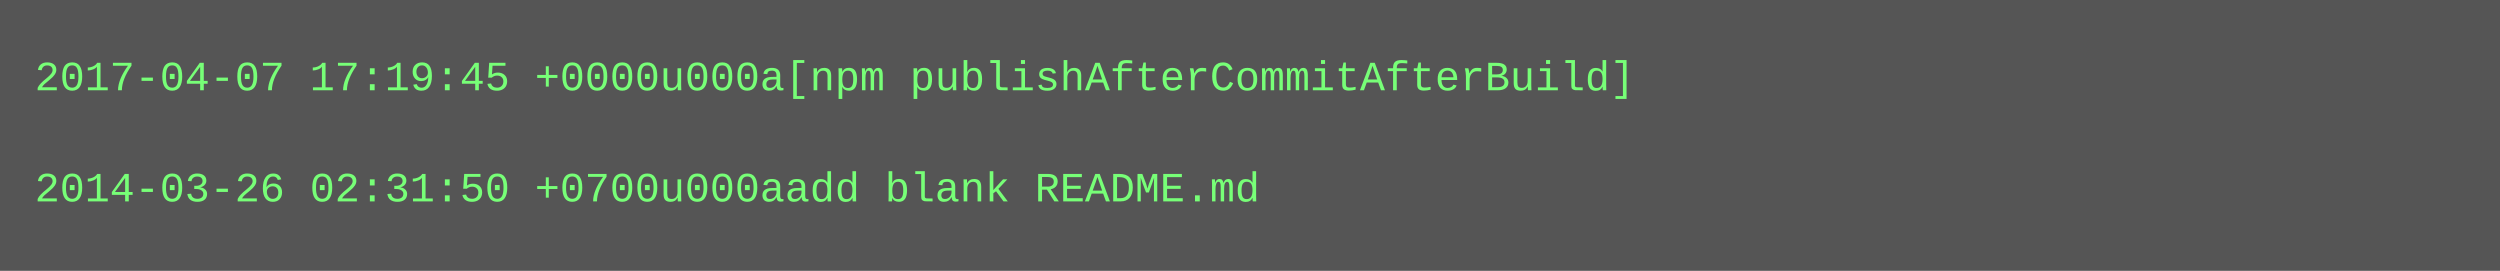
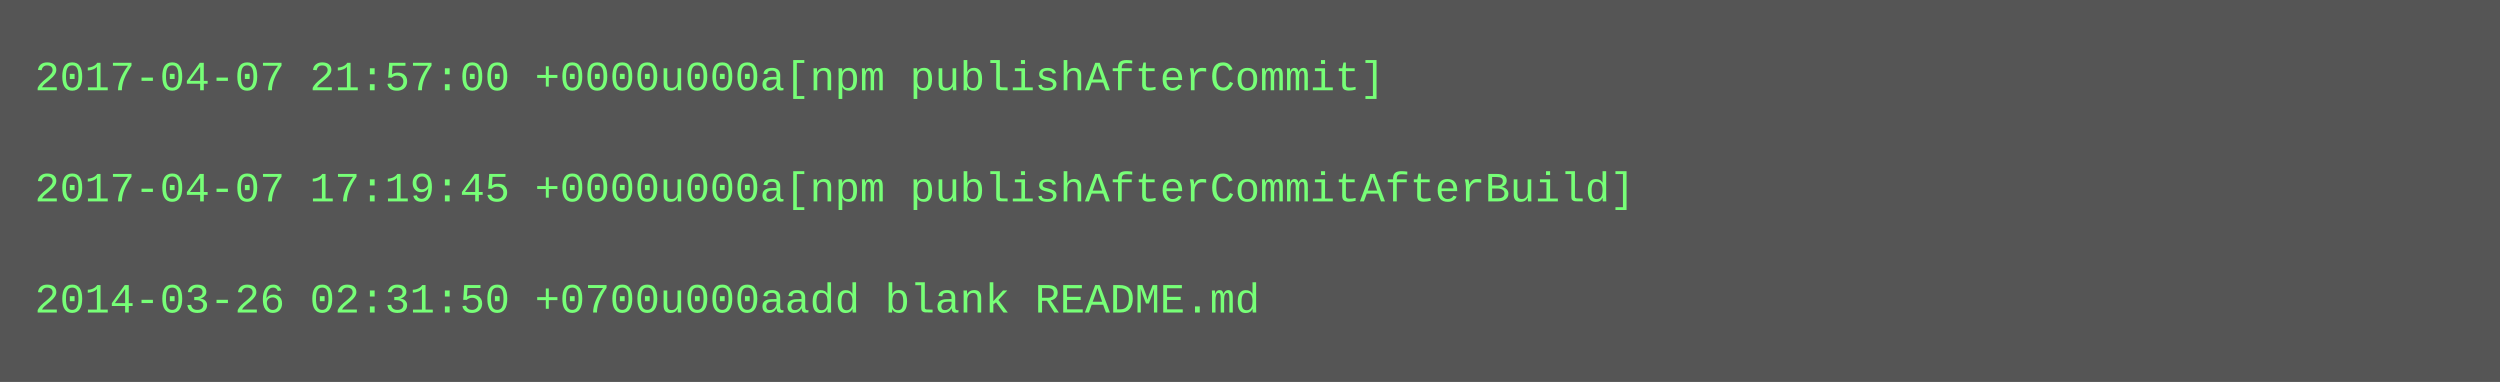
- <svg xmlns="http://www.w3.org/2000/svg" height="78" width="720">
-   <rect height="78" fill="#555" width="720" />
+ <svg xmlns="http://www.w3.org/2000/svg" height="110" width="720">
+   <rect height="110" fill="#555" width="720" />
  <text fill="#7f7" font-family="Courier New" font-size="12" xml:space="preserve">
-     <tspan x="10" y="26">2017-04-07 17:19:45 +0000u000a[npm publishAfterCommitAfterBuild]</tspan>
+     <tspan x="10" y="26">2017-04-07 21:57:00 +0000u000a[npm publishAfterCommit]</tspan>
    <tspan x="10" y="42" />
-     <tspan x="10" y="58">2014-03-26 02:31:50 +0700u000aadd blank README.md</tspan>
+     <tspan x="10" y="58">2017-04-07 17:19:45 +0000u000a[npm publishAfterCommitAfterBuild]</tspan>
+     <tspan x="10" y="74" />
+     <tspan x="10" y="90">2014-03-26 02:31:50 +0700u000aadd blank README.md</tspan>
  </text>
</svg>
